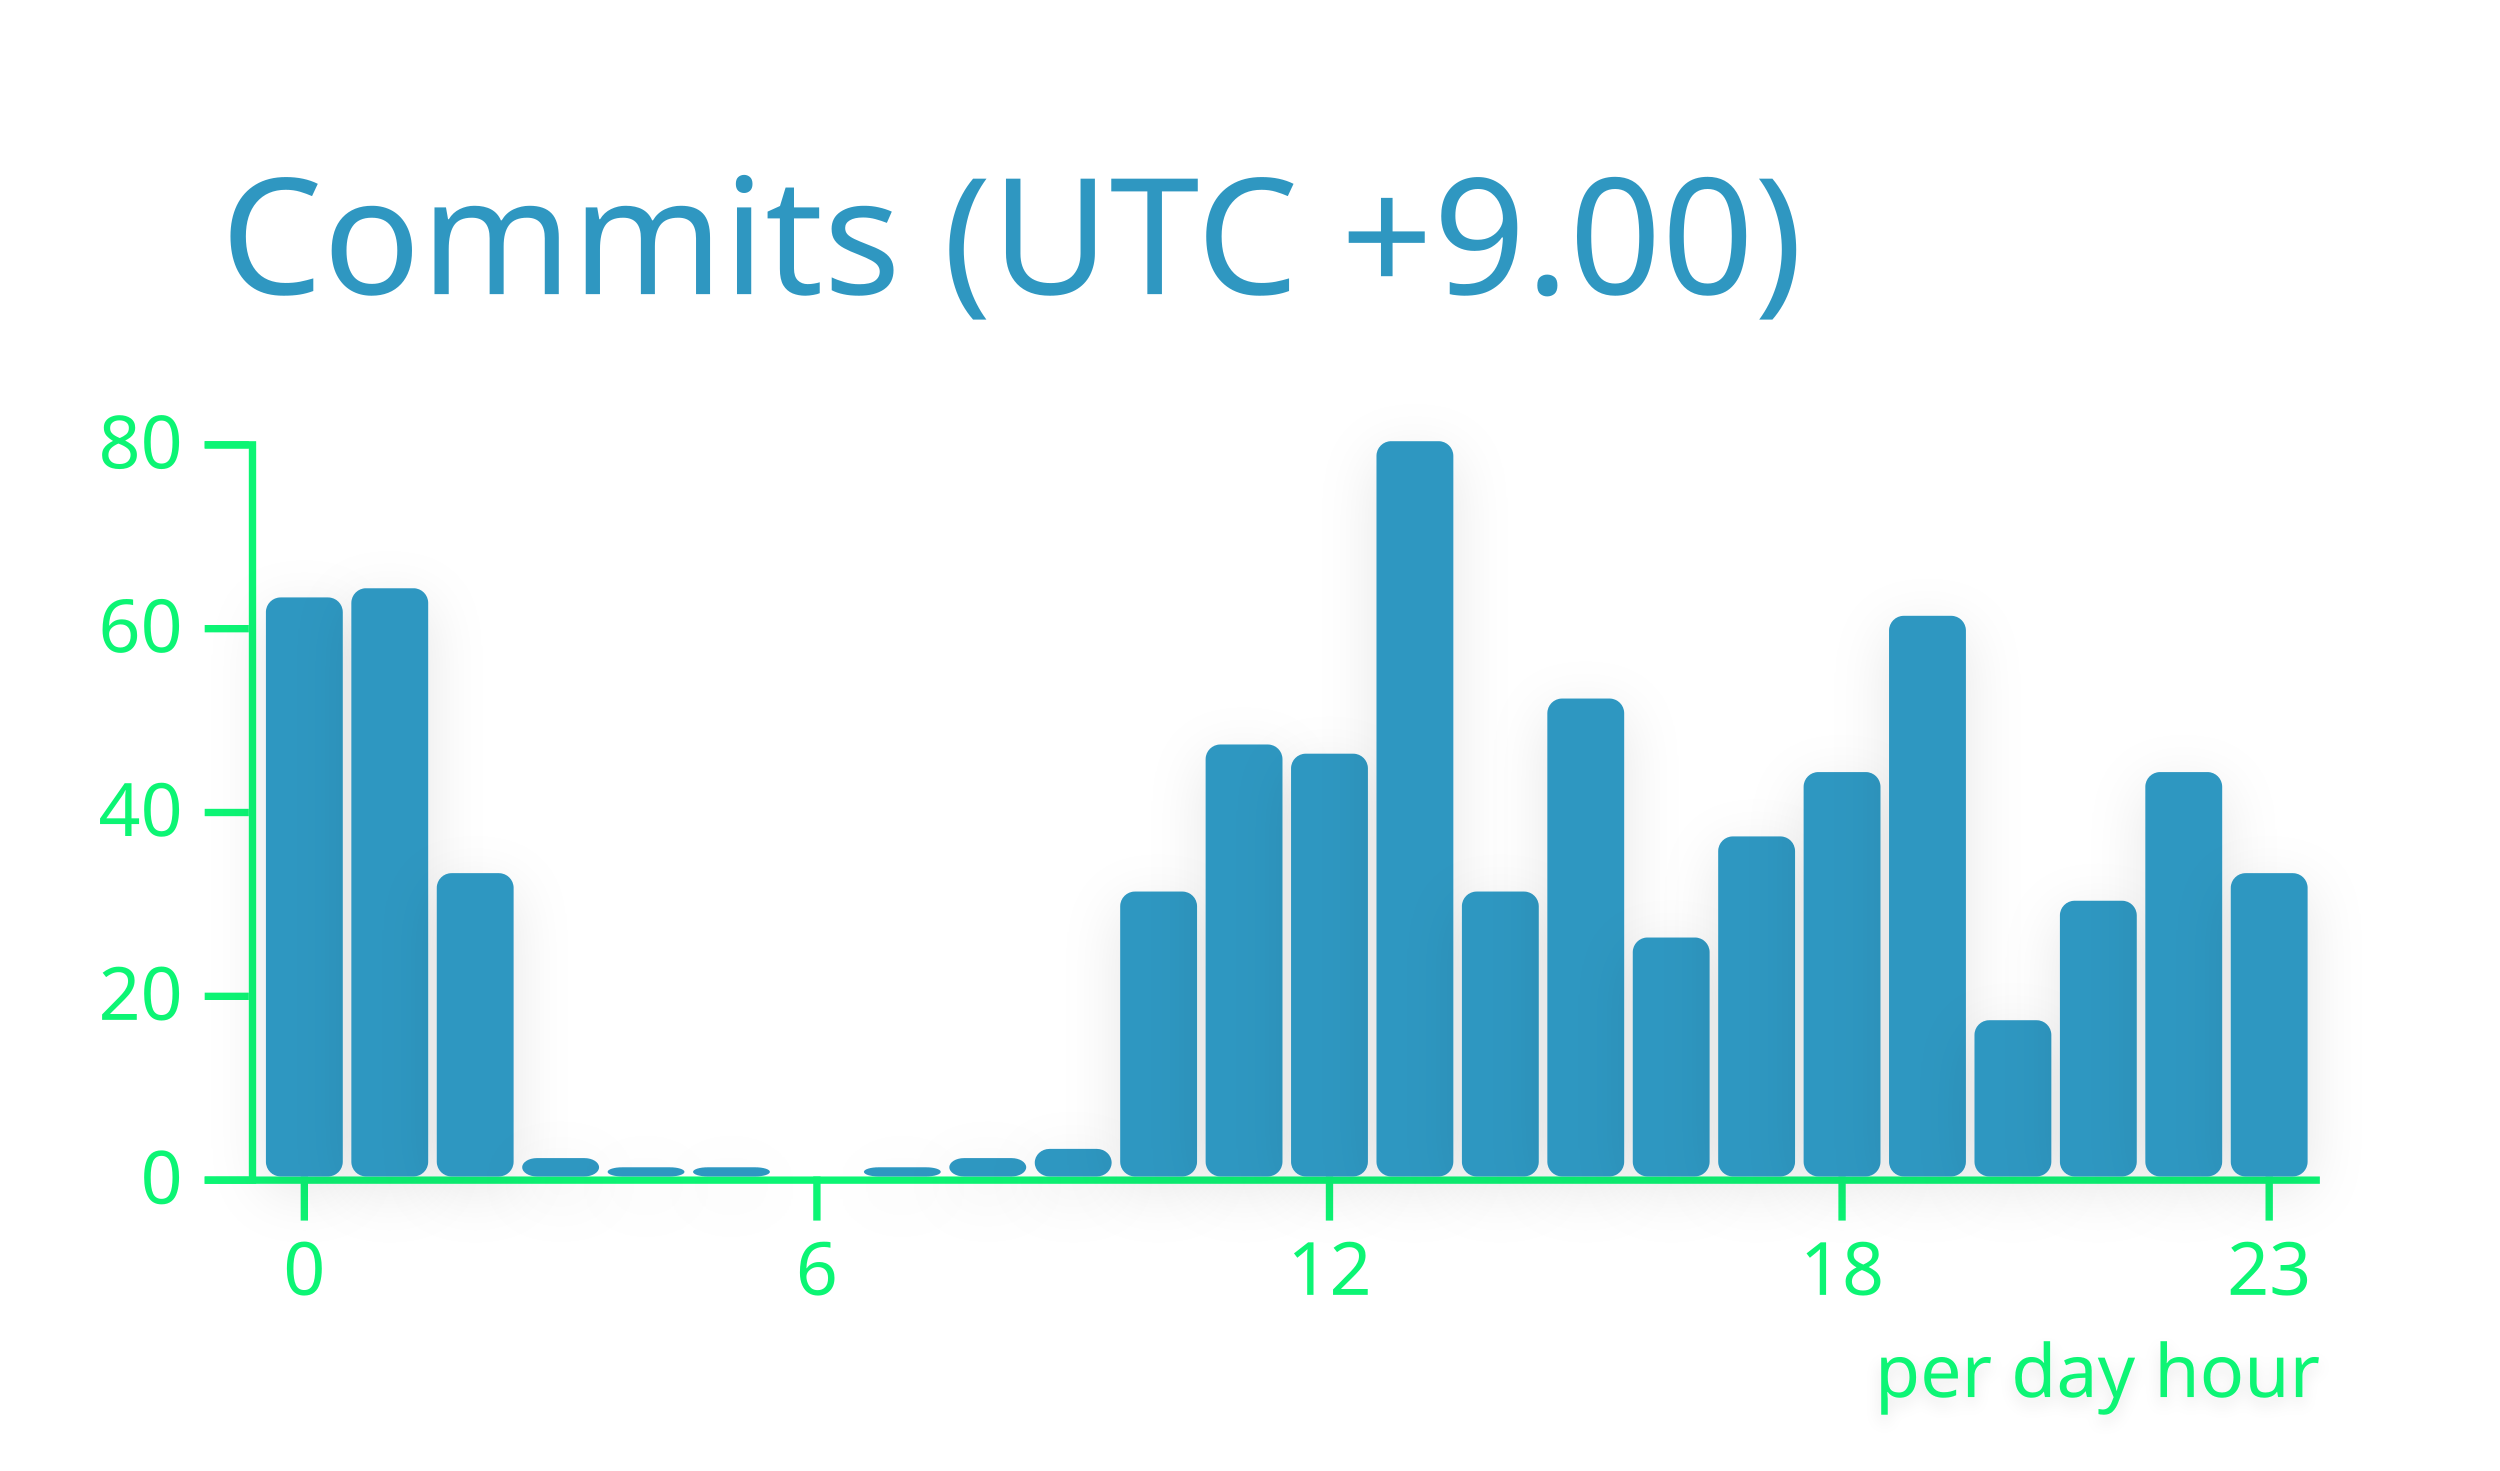
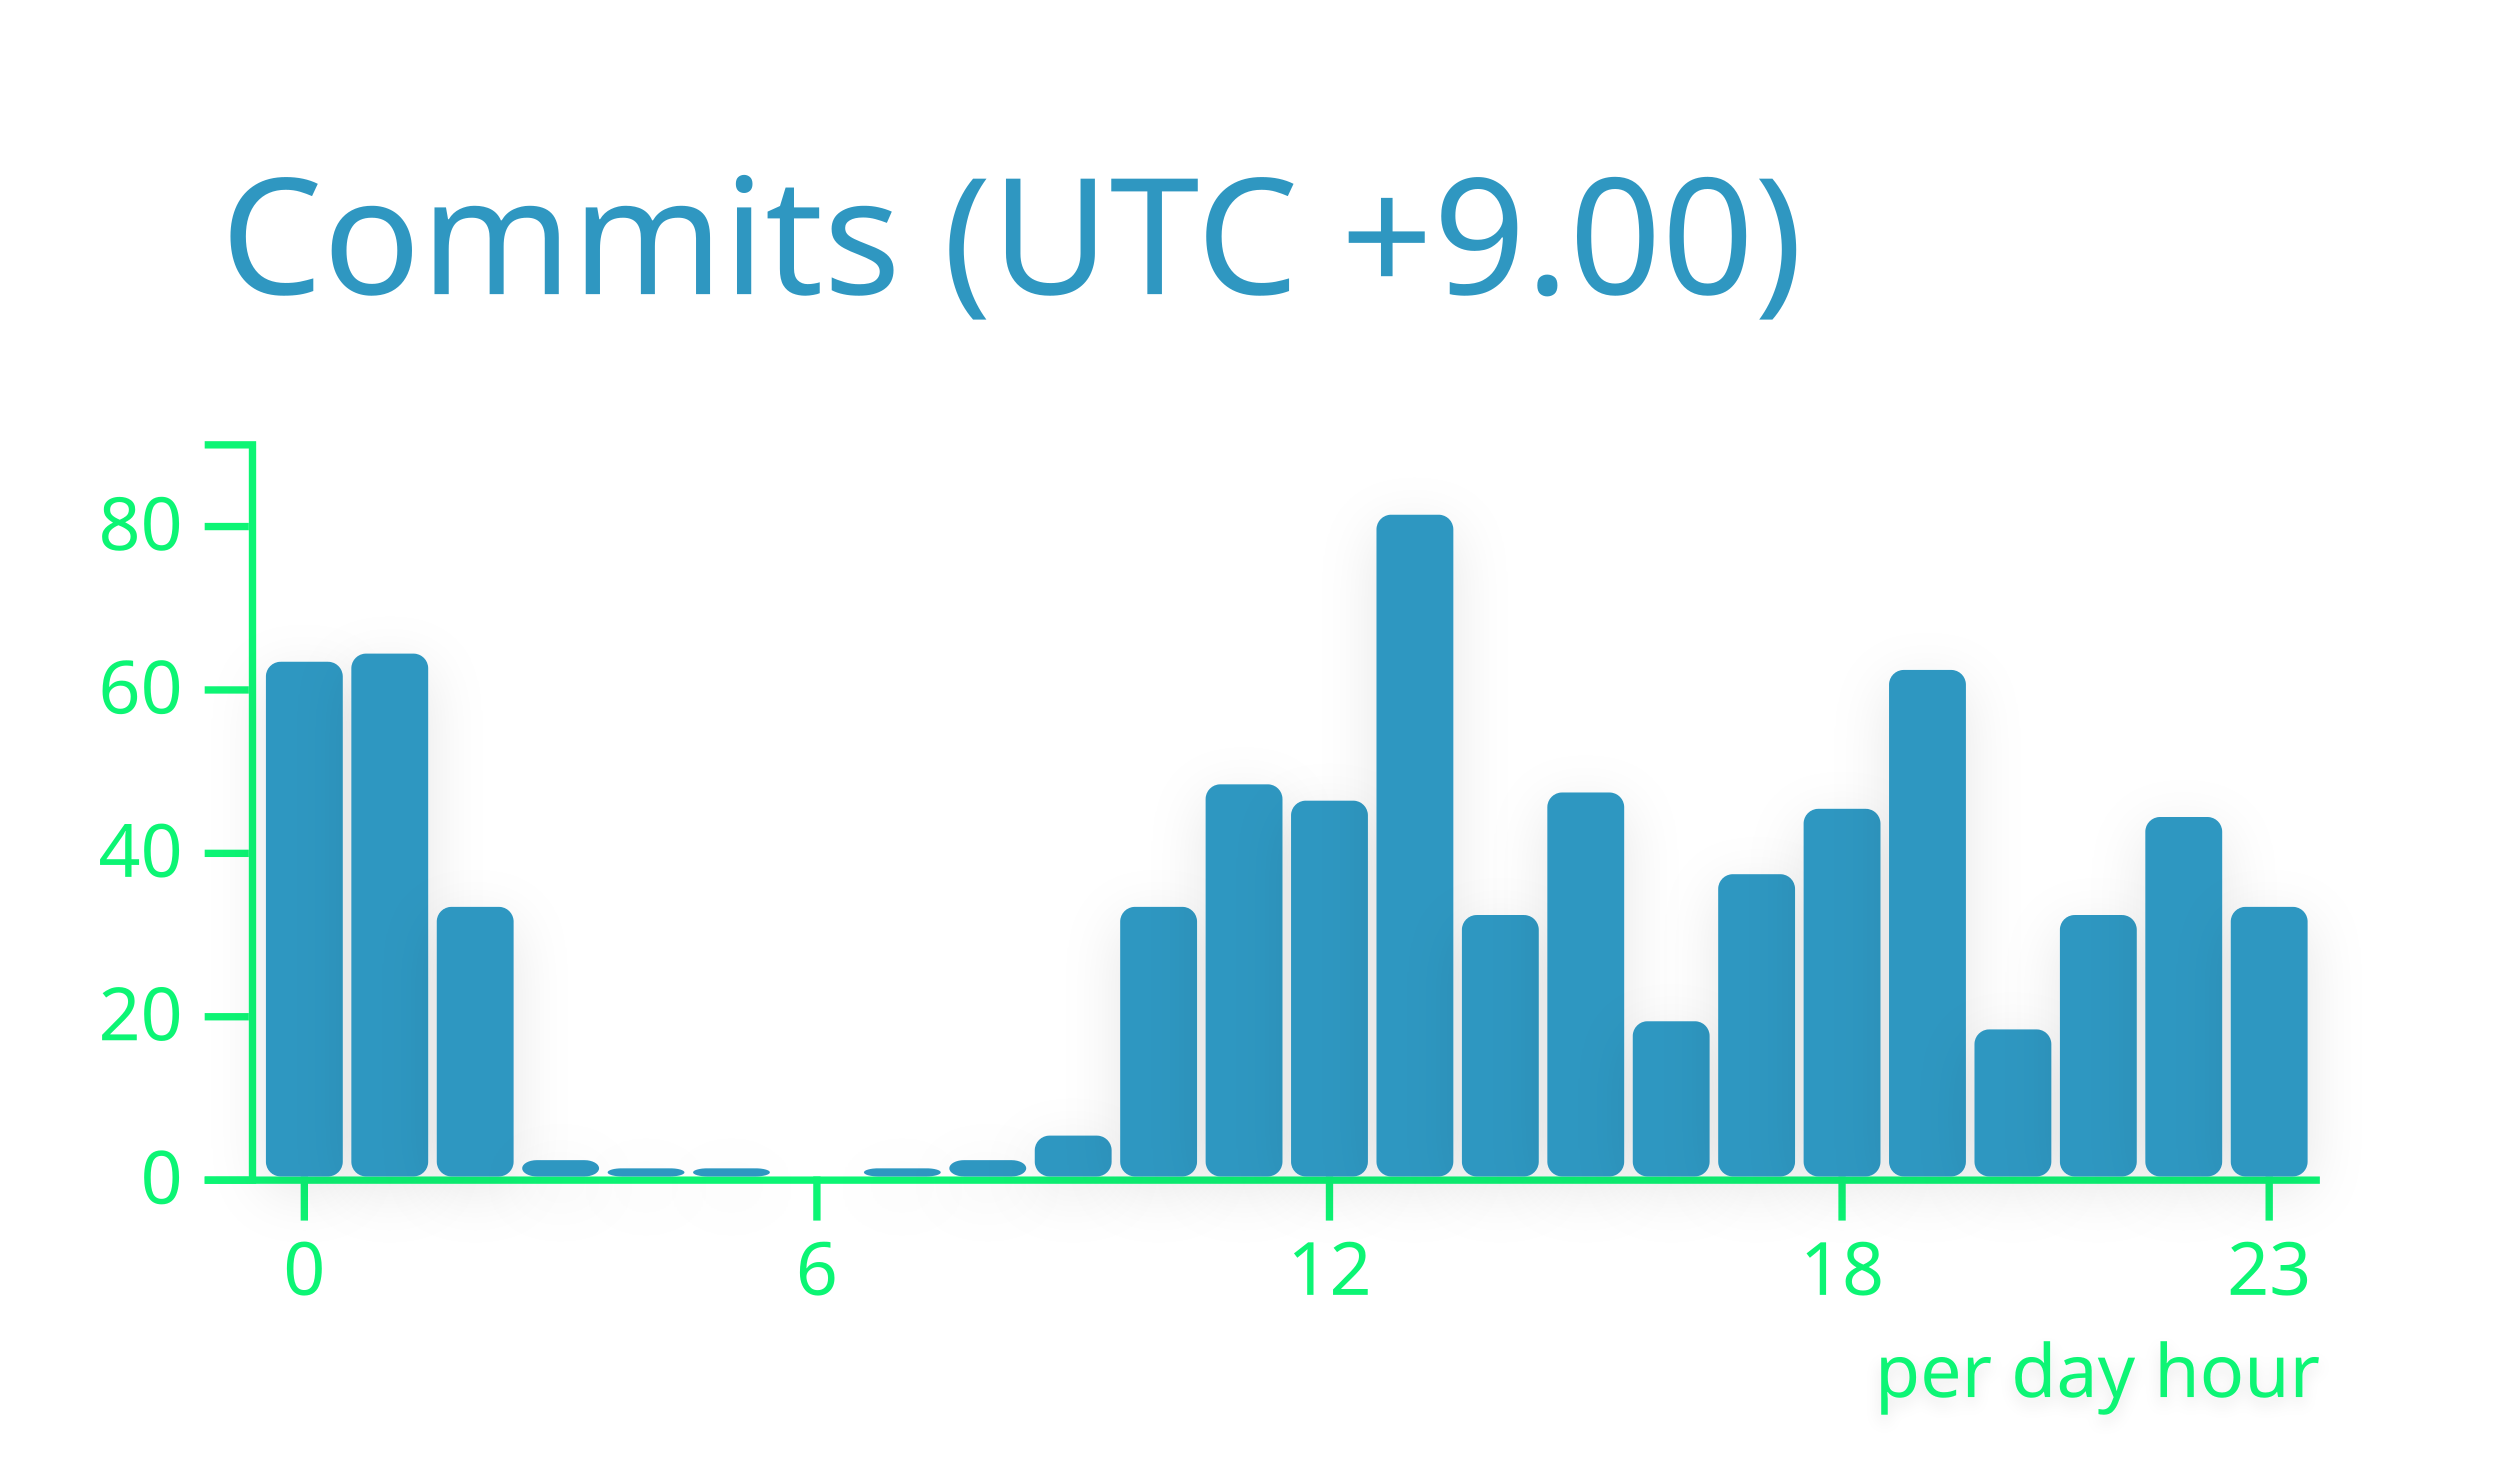
<svg xmlns="http://www.w3.org/2000/svg" width="340" height="200" viewBox="0 0 340 200">
  <style>* {
          font-family: 'Segoe UI', Ubuntu, "Helvetica Neue", Sans-Serif
        }</style>
  <g class="gpsc-root">
    <rect x="1" y="1" rx="5" ry="5" height="99%" width="99.412%" stroke="#000000" stroke-width="1" fill="#ffffff00" stroke-opacity="0" />
    <text x="30" y="40" class="gpsc-item" style="--gpsc-i: 0; font-size: 22px; fill: #2f97c1;">Commits (UTC +9.00)</text>
    <g transform="translate(0,40)">
      <g color="#2f97c1" transform="translate(35,20)">
        <g color="#0cf574" transform="translate(0,100)" fill="none" font-size="10" font-family="sans-serif" text-anchor="middle">
          <path class="domain" stroke="currentColor" d="M-1.162,0.5H280.5" />
          <g class="tick" opacity="1" transform="translate(6.390041,0)">
            <line stroke="currentColor" y2="6" />
            <text fill="currentColor" y="9" dy="0.71em">0</text>
          </g>
          <g class="tick" opacity="1" transform="translate(76.09959,0)">
            <line stroke="currentColor" y2="6" />
            <text fill="currentColor" y="9" dy="0.71em">6</text>
          </g>
          <g class="tick" opacity="1" transform="translate(145.8091,0)">
            <line stroke="currentColor" y2="6" />
            <text fill="currentColor" y="9" dy="0.71em">12</text>
          </g>
          <g class="tick" opacity="1" transform="translate(215.5187,0)">
            <line stroke="currentColor" y2="6" />
            <text fill="currentColor" y="9" dy="0.71em">18</text>
          </g>
          <g class="tick" opacity="1" transform="translate(273.61,0)">
            <line stroke="currentColor" y2="6" />
            <text fill="currentColor" y="9" dy="0.71em">23</text>
          </g>
        </g>
        <g color="#0cf574" transform="translate(-1.161826,0)" fill="none" font-size="10" font-family="sans-serif" text-anchor="end">
          <path class="domain" stroke="currentColor" d="M-6,100.5H0.5V0.5H-6" />
          <g class="tick" opacity="1" transform="translate(0,100.5)">
            <line stroke="currentColor" x2="-6" />
            <text fill="currentColor" x="-9" dy="0.32em">0</text>
          </g>
-           <g class="tick" opacity="1" transform="translate(0,75.5)">
+           <g class="tick" opacity="1" transform="translate(0,78.27778)">
            <line stroke="currentColor" x2="-6" />
            <text fill="currentColor" x="-9" dy="0.32em">20</text>
          </g>
-           <g class="tick" opacity="1" transform="translate(0,50.5)">
+           <g class="tick" opacity="1" transform="translate(0,56.05556)">
            <line stroke="currentColor" x2="-6" />
            <text fill="currentColor" x="-9" dy="0.32em">40</text>
          </g>
-           <g class="tick" opacity="1" transform="translate(0,25.5)">
+           <g class="tick" opacity="1" transform="translate(0,33.83333)">
            <line stroke="currentColor" x2="-6" />
            <text fill="currentColor" x="-9" dy="0.32em">60</text>
          </g>
-           <g class="tick" opacity="1" transform="translate(0,0.5)">
+           <g class="tick" opacity="1" transform="translate(0,11.61111)">
            <line stroke="currentColor" x2="-6" />
            <text fill="currentColor" x="-9" dy="0.32em">80</text>
          </g>
        </g>
-         <rect class="bar" style="--gpsc-i: 0; filter: drop-shadow(0 2px 4px rgba(0, 0, 0, 0.1));" fill="#2f97c1" rx="2" ry="2" x="1.162" y="21.25" width="10.456" height="78.75">
+         <rect class="bar" style="--gpsc-i: 0; filter: drop-shadow(0 2px 4px rgba(0, 0, 0, 0.1));" fill="#2f97c1" rx="2" ry="2" x="1.162" y="30" width="10.456" height="70">
          <animate attributeName="opacity" values="0;0.9" dur="0.8s" begin="0s" fill="freeze" />
          <animateTransform attributeName="transform" type="scale" values="1,0;1,1" dur="0.8s" begin="0s" fill="freeze" />
        </rect>
-         <rect class="bar" style="--gpsc-i: 1; filter: drop-shadow(0 2px 4px rgba(0, 0, 0, 0.1));" fill="#2f97c1" rx="2" ry="2" x="12.78" y="20" width="10.456" height="80">
+         <rect class="bar" style="--gpsc-i: 1; filter: drop-shadow(0 2px 4px rgba(0, 0, 0, 0.1));" fill="#2f97c1" rx="2" ry="2" x="12.78" y="28.889" width="10.456" height="71.111">
          <animate attributeName="opacity" values="0;0.9" dur="0.8s" begin="0.05s" fill="freeze" />
          <animateTransform attributeName="transform" type="scale" values="1,0;1,1" dur="0.8s" begin="0.05s" fill="freeze" />
        </rect>
-         <rect class="bar" style="--gpsc-i: 2; filter: drop-shadow(0 2px 4px rgba(0, 0, 0, 0.1));" fill="#2f97c1" rx="2" ry="2" x="24.398" y="58.75" width="10.456" height="41.25">
+         <rect class="bar" style="--gpsc-i: 2; filter: drop-shadow(0 2px 4px rgba(0, 0, 0, 0.1));" fill="#2f97c1" rx="2" ry="2" x="24.398" y="63.333" width="10.456" height="36.667">
          <animate attributeName="opacity" values="0;0.9" dur="0.8s" begin="0.1s" fill="freeze" />
          <animateTransform attributeName="transform" type="scale" values="1,0;1,1" dur="0.8s" begin="0.1s" fill="freeze" />
        </rect>
-         <rect class="bar" style="--gpsc-i: 3; filter: drop-shadow(0 2px 4px rgba(0, 0, 0, 0.1));" fill="#2f97c1" rx="2" ry="2" x="36.017" y="97.5" width="10.456" height="2.5">
+         <rect class="bar" style="--gpsc-i: 3; filter: drop-shadow(0 2px 4px rgba(0, 0, 0, 0.1));" fill="#2f97c1" rx="2" ry="2" x="36.017" y="97.778" width="10.456" height="2.222">
          <animate attributeName="opacity" values="0;0.9" dur="0.8s" begin="0.15s" fill="freeze" />
          <animateTransform attributeName="transform" type="scale" values="1,0;1,1" dur="0.8s" begin="0.15s" fill="freeze" />
        </rect>
-         <rect class="bar" style="--gpsc-i: 4; filter: drop-shadow(0 2px 4px rgba(0, 0, 0, 0.1));" fill="#2f97c1" rx="2" ry="2" x="47.635" y="98.75" width="10.456" height="1.25">
+         <rect class="bar" style="--gpsc-i: 4; filter: drop-shadow(0 2px 4px rgba(0, 0, 0, 0.1));" fill="#2f97c1" rx="2" ry="2" x="47.635" y="98.889" width="10.456" height="1.111">
          <animate attributeName="opacity" values="0;0.9" dur="0.8s" begin="0.2s" fill="freeze" />
          <animateTransform attributeName="transform" type="scale" values="1,0;1,1" dur="0.8s" begin="0.2s" fill="freeze" />
        </rect>
-         <rect class="bar" style="--gpsc-i: 5; filter: drop-shadow(0 2px 4px rgba(0, 0, 0, 0.1));" fill="#2f97c1" rx="2" ry="2" x="59.253" y="98.75" width="10.456" height="1.25">
+         <rect class="bar" style="--gpsc-i: 5; filter: drop-shadow(0 2px 4px rgba(0, 0, 0, 0.1));" fill="#2f97c1" rx="2" ry="2" x="59.253" y="98.889" width="10.456" height="1.111">
          <animate attributeName="opacity" values="0;0.9" dur="0.8s" begin="0.25s" fill="freeze" />
          <animateTransform attributeName="transform" type="scale" values="1,0;1,1" dur="0.8s" begin="0.25s" fill="freeze" />
        </rect>
        <rect class="bar" style="--gpsc-i: 6; filter: drop-shadow(0 2px 4px rgba(0, 0, 0, 0.1));" fill="#2f97c1" rx="2" ry="2" x="70.871" y="100" width="10.456" height="0">
          <animate attributeName="opacity" values="0;0.9" dur="0.8s" begin="0.3s" fill="freeze" />
          <animateTransform attributeName="transform" type="scale" values="1,0;1,1" dur="0.8s" begin="0.3s" fill="freeze" />
        </rect>
-         <rect class="bar" style="--gpsc-i: 7; filter: drop-shadow(0 2px 4px rgba(0, 0, 0, 0.1));" fill="#2f97c1" rx="2" ry="2" x="82.49" y="98.75" width="10.456" height="1.25">
+         <rect class="bar" style="--gpsc-i: 7; filter: drop-shadow(0 2px 4px rgba(0, 0, 0, 0.1));" fill="#2f97c1" rx="2" ry="2" x="82.49" y="98.889" width="10.456" height="1.111">
          <animate attributeName="opacity" values="0;0.9" dur="0.8s" begin="0.35s" fill="freeze" />
          <animateTransform attributeName="transform" type="scale" values="1,0;1,1" dur="0.8s" begin="0.35s" fill="freeze" />
        </rect>
-         <rect class="bar" style="--gpsc-i: 8; filter: drop-shadow(0 2px 4px rgba(0, 0, 0, 0.1));" fill="#2f97c1" rx="2" ry="2" x="94.108" y="97.5" width="10.456" height="2.5">
+         <rect class="bar" style="--gpsc-i: 8; filter: drop-shadow(0 2px 4px rgba(0, 0, 0, 0.1));" fill="#2f97c1" rx="2" ry="2" x="94.108" y="97.778" width="10.456" height="2.222">
          <animate attributeName="opacity" values="0;0.9" dur="0.8s" begin="0.4s" fill="freeze" />
          <animateTransform attributeName="transform" type="scale" values="1,0;1,1" dur="0.8s" begin="0.4s" fill="freeze" />
        </rect>
-         <rect class="bar" style="--gpsc-i: 9; filter: drop-shadow(0 2px 4px rgba(0, 0, 0, 0.1));" fill="#2f97c1" rx="2" ry="2" x="105.726" y="96.25" width="10.456" height="3.75">
+         <rect class="bar" style="--gpsc-i: 9; filter: drop-shadow(0 2px 4px rgba(0, 0, 0, 0.1));" fill="#2f97c1" rx="2" ry="2" x="105.726" y="94.444" width="10.456" height="5.556">
          <animate attributeName="opacity" values="0;0.9" dur="0.8s" begin="0.45s" fill="freeze" />
          <animateTransform attributeName="transform" type="scale" values="1,0;1,1" dur="0.8s" begin="0.45s" fill="freeze" />
        </rect>
-         <rect class="bar" style="--gpsc-i: 10; filter: drop-shadow(0 2px 4px rgba(0, 0, 0, 0.1));" fill="#2f97c1" rx="2" ry="2" x="117.344" y="61.25" width="10.456" height="38.75">
+         <rect class="bar" style="--gpsc-i: 10; filter: drop-shadow(0 2px 4px rgba(0, 0, 0, 0.1));" fill="#2f97c1" rx="2" ry="2" x="117.344" y="63.333" width="10.456" height="36.667">
          <animate attributeName="opacity" values="0;0.9" dur="0.8s" begin="0.5s" fill="freeze" />
          <animateTransform attributeName="transform" type="scale" values="1,0;1,1" dur="0.8s" begin="0.5s" fill="freeze" />
        </rect>
-         <rect class="bar" style="--gpsc-i: 11; filter: drop-shadow(0 2px 4px rgba(0, 0, 0, 0.1));" fill="#2f97c1" rx="2" ry="2" x="128.963" y="41.25" width="10.456" height="58.75">
+         <rect class="bar" style="--gpsc-i: 11; filter: drop-shadow(0 2px 4px rgba(0, 0, 0, 0.1));" fill="#2f97c1" rx="2" ry="2" x="128.963" y="46.667" width="10.456" height="53.333">
          <animate attributeName="opacity" values="0;0.9" dur="0.8s" begin="0.55s" fill="freeze" />
          <animateTransform attributeName="transform" type="scale" values="1,0;1,1" dur="0.8s" begin="0.55s" fill="freeze" />
        </rect>
-         <rect class="bar" style="--gpsc-i: 12; filter: drop-shadow(0 2px 4px rgba(0, 0, 0, 0.1));" fill="#2f97c1" rx="2" ry="2" x="140.581" y="42.5" width="10.456" height="57.5">
+         <rect class="bar" style="--gpsc-i: 12; filter: drop-shadow(0 2px 4px rgba(0, 0, 0, 0.1));" fill="#2f97c1" rx="2" ry="2" x="140.581" y="48.889" width="10.456" height="51.111">
          <animate attributeName="opacity" values="0;0.9" dur="0.8s" begin="0.6s" fill="freeze" />
          <animateTransform attributeName="transform" type="scale" values="1,0;1,1" dur="0.8s" begin="0.6s" fill="freeze" />
        </rect>
-         <rect class="bar" style="--gpsc-i: 13; filter: drop-shadow(0 2px 4px rgba(0, 0, 0, 0.1));" fill="#2f97c1" rx="2" ry="2" x="152.199" y="0" width="10.456" height="100">
+         <rect class="bar" style="--gpsc-i: 13; filter: drop-shadow(0 2px 4px rgba(0, 0, 0, 0.1));" fill="#2f97c1" rx="2" ry="2" x="152.199" y="10" width="10.456" height="90">
          <animate attributeName="opacity" values="0;0.9" dur="0.8s" begin="0.65s" fill="freeze" />
          <animateTransform attributeName="transform" type="scale" values="1,0;1,1" dur="0.8s" begin="0.65s" fill="freeze" />
        </rect>
-         <rect class="bar" style="--gpsc-i: 14; filter: drop-shadow(0 2px 4px rgba(0, 0, 0, 0.1));" fill="#2f97c1" rx="2" ry="2" x="163.817" y="61.25" width="10.456" height="38.75">
+         <rect class="bar" style="--gpsc-i: 14; filter: drop-shadow(0 2px 4px rgba(0, 0, 0, 0.1));" fill="#2f97c1" rx="2" ry="2" x="163.817" y="64.444" width="10.456" height="35.556">
          <animate attributeName="opacity" values="0;0.9" dur="0.8s" begin="0.7s" fill="freeze" />
          <animateTransform attributeName="transform" type="scale" values="1,0;1,1" dur="0.8s" begin="0.7s" fill="freeze" />
        </rect>
-         <rect class="bar" style="--gpsc-i: 15; filter: drop-shadow(0 2px 4px rgba(0, 0, 0, 0.1));" fill="#2f97c1" rx="2" ry="2" x="175.436" y="35" width="10.456" height="65">
+         <rect class="bar" style="--gpsc-i: 15; filter: drop-shadow(0 2px 4px rgba(0, 0, 0, 0.1));" fill="#2f97c1" rx="2" ry="2" x="175.436" y="47.778" width="10.456" height="52.222">
          <animate attributeName="opacity" values="0;0.9" dur="0.8s" begin="0.75s" fill="freeze" />
          <animateTransform attributeName="transform" type="scale" values="1,0;1,1" dur="0.8s" begin="0.75s" fill="freeze" />
        </rect>
-         <rect class="bar" style="--gpsc-i: 16; filter: drop-shadow(0 2px 4px rgba(0, 0, 0, 0.1));" fill="#2f97c1" rx="2" ry="2" x="187.054" y="67.5" width="10.456" height="32.5">
+         <rect class="bar" style="--gpsc-i: 16; filter: drop-shadow(0 2px 4px rgba(0, 0, 0, 0.1));" fill="#2f97c1" rx="2" ry="2" x="187.054" y="78.889" width="10.456" height="21.111">
          <animate attributeName="opacity" values="0;0.9" dur="0.8s" begin="0.8s" fill="freeze" />
          <animateTransform attributeName="transform" type="scale" values="1,0;1,1" dur="0.8s" begin="0.8s" fill="freeze" />
        </rect>
-         <rect class="bar" style="--gpsc-i: 17; filter: drop-shadow(0 2px 4px rgba(0, 0, 0, 0.1));" fill="#2f97c1" rx="2" ry="2" x="198.672" y="53.75" width="10.456" height="46.25">
+         <rect class="bar" style="--gpsc-i: 17; filter: drop-shadow(0 2px 4px rgba(0, 0, 0, 0.1));" fill="#2f97c1" rx="2" ry="2" x="198.672" y="58.889" width="10.456" height="41.111">
          <animate attributeName="opacity" values="0;0.9" dur="0.8s" begin="0.85s" fill="freeze" />
          <animateTransform attributeName="transform" type="scale" values="1,0;1,1" dur="0.8s" begin="0.85s" fill="freeze" />
        </rect>
-         <rect class="bar" style="--gpsc-i: 18; filter: drop-shadow(0 2px 4px rgba(0, 0, 0, 0.1));" fill="#2f97c1" rx="2" ry="2" x="210.29" y="45" width="10.456" height="55">
+         <rect class="bar" style="--gpsc-i: 18; filter: drop-shadow(0 2px 4px rgba(0, 0, 0, 0.1));" fill="#2f97c1" rx="2" ry="2" x="210.29" y="50" width="10.456" height="50">
          <animate attributeName="opacity" values="0;0.9" dur="0.8s" begin="0.9s" fill="freeze" />
          <animateTransform attributeName="transform" type="scale" values="1,0;1,1" dur="0.8s" begin="0.9s" fill="freeze" />
        </rect>
-         <rect class="bar" style="--gpsc-i: 19; filter: drop-shadow(0 2px 4px rgba(0, 0, 0, 0.1));" fill="#2f97c1" rx="2" ry="2" x="221.909" y="23.75" width="10.456" height="76.25">
+         <rect class="bar" style="--gpsc-i: 19; filter: drop-shadow(0 2px 4px rgba(0, 0, 0, 0.1));" fill="#2f97c1" rx="2" ry="2" x="221.909" y="31.111" width="10.456" height="68.889">
          <animate attributeName="opacity" values="0;0.9" dur="0.8s" begin="0.95s" fill="freeze" />
          <animateTransform attributeName="transform" type="scale" values="1,0;1,1" dur="0.8s" begin="0.95s" fill="freeze" />
        </rect>
-         <rect class="bar" style="--gpsc-i: 20; filter: drop-shadow(0 2px 4px rgba(0, 0, 0, 0.1));" fill="#2f97c1" rx="2" ry="2" x="233.527" y="78.75" width="10.456" height="21.25">
+         <rect class="bar" style="--gpsc-i: 20; filter: drop-shadow(0 2px 4px rgba(0, 0, 0, 0.1));" fill="#2f97c1" rx="2" ry="2" x="233.527" y="80" width="10.456" height="20">
          <animate attributeName="opacity" values="0;0.9" dur="0.8s" begin="1s" fill="freeze" />
          <animateTransform attributeName="transform" type="scale" values="1,0;1,1" dur="0.8s" begin="1s" fill="freeze" />
        </rect>
-         <rect class="bar" style="--gpsc-i: 21; filter: drop-shadow(0 2px 4px rgba(0, 0, 0, 0.1));" fill="#2f97c1" rx="2" ry="2" x="245.145" y="62.5" width="10.456" height="37.5">
+         <rect class="bar" style="--gpsc-i: 21; filter: drop-shadow(0 2px 4px rgba(0, 0, 0, 0.1));" fill="#2f97c1" rx="2" ry="2" x="245.145" y="64.444" width="10.456" height="35.556">
          <animate attributeName="opacity" values="0;0.9" dur="0.8s" begin="1.05s" fill="freeze" />
          <animateTransform attributeName="transform" type="scale" values="1,0;1,1" dur="0.8s" begin="1.05s" fill="freeze" />
        </rect>
-         <rect class="bar" style="--gpsc-i: 22; filter: drop-shadow(0 2px 4px rgba(0, 0, 0, 0.1));" fill="#2f97c1" rx="2" ry="2" x="256.763" y="45" width="10.456" height="55">
+         <rect class="bar" style="--gpsc-i: 22; filter: drop-shadow(0 2px 4px rgba(0, 0, 0, 0.1));" fill="#2f97c1" rx="2" ry="2" x="256.763" y="51.111" width="10.456" height="48.889">
          <animate attributeName="opacity" values="0;0.9" dur="0.8s" begin="1.1s" fill="freeze" />
          <animateTransform attributeName="transform" type="scale" values="1,0;1,1" dur="0.8s" begin="1.1s" fill="freeze" />
        </rect>
-         <rect class="bar" style="--gpsc-i: 23; filter: drop-shadow(0 2px 4px rgba(0, 0, 0, 0.1));" fill="#2f97c1" rx="2" ry="2" x="268.382" y="58.75" width="10.456" height="41.25">
+         <rect class="bar" style="--gpsc-i: 23; filter: drop-shadow(0 2px 4px rgba(0, 0, 0, 0.1));" fill="#2f97c1" rx="2" ry="2" x="268.382" y="63.333" width="10.456" height="36.667">
          <animate attributeName="opacity" values="0;0.9" dur="0.8s" begin="1.15s" fill="freeze" />
          <animateTransform attributeName="transform" type="scale" values="1,0;1,1" dur="0.8s" begin="1.15s" fill="freeze" />
        </rect>
        <g>
          <text class="chart-label" y="130" x="220" style="fill: #0cf574; font-size: 10px; font-weight: 500; filter: drop-shadow(0 1px 1px rgba(0, 0, 0, 0.1));">per day hour<animate attributeName="opacity" values="0;1" dur="0.6s" begin="1.2s" fill="freeze" />
          </text>
        </g>
      </g>
    </g>
  </g>
</svg>
